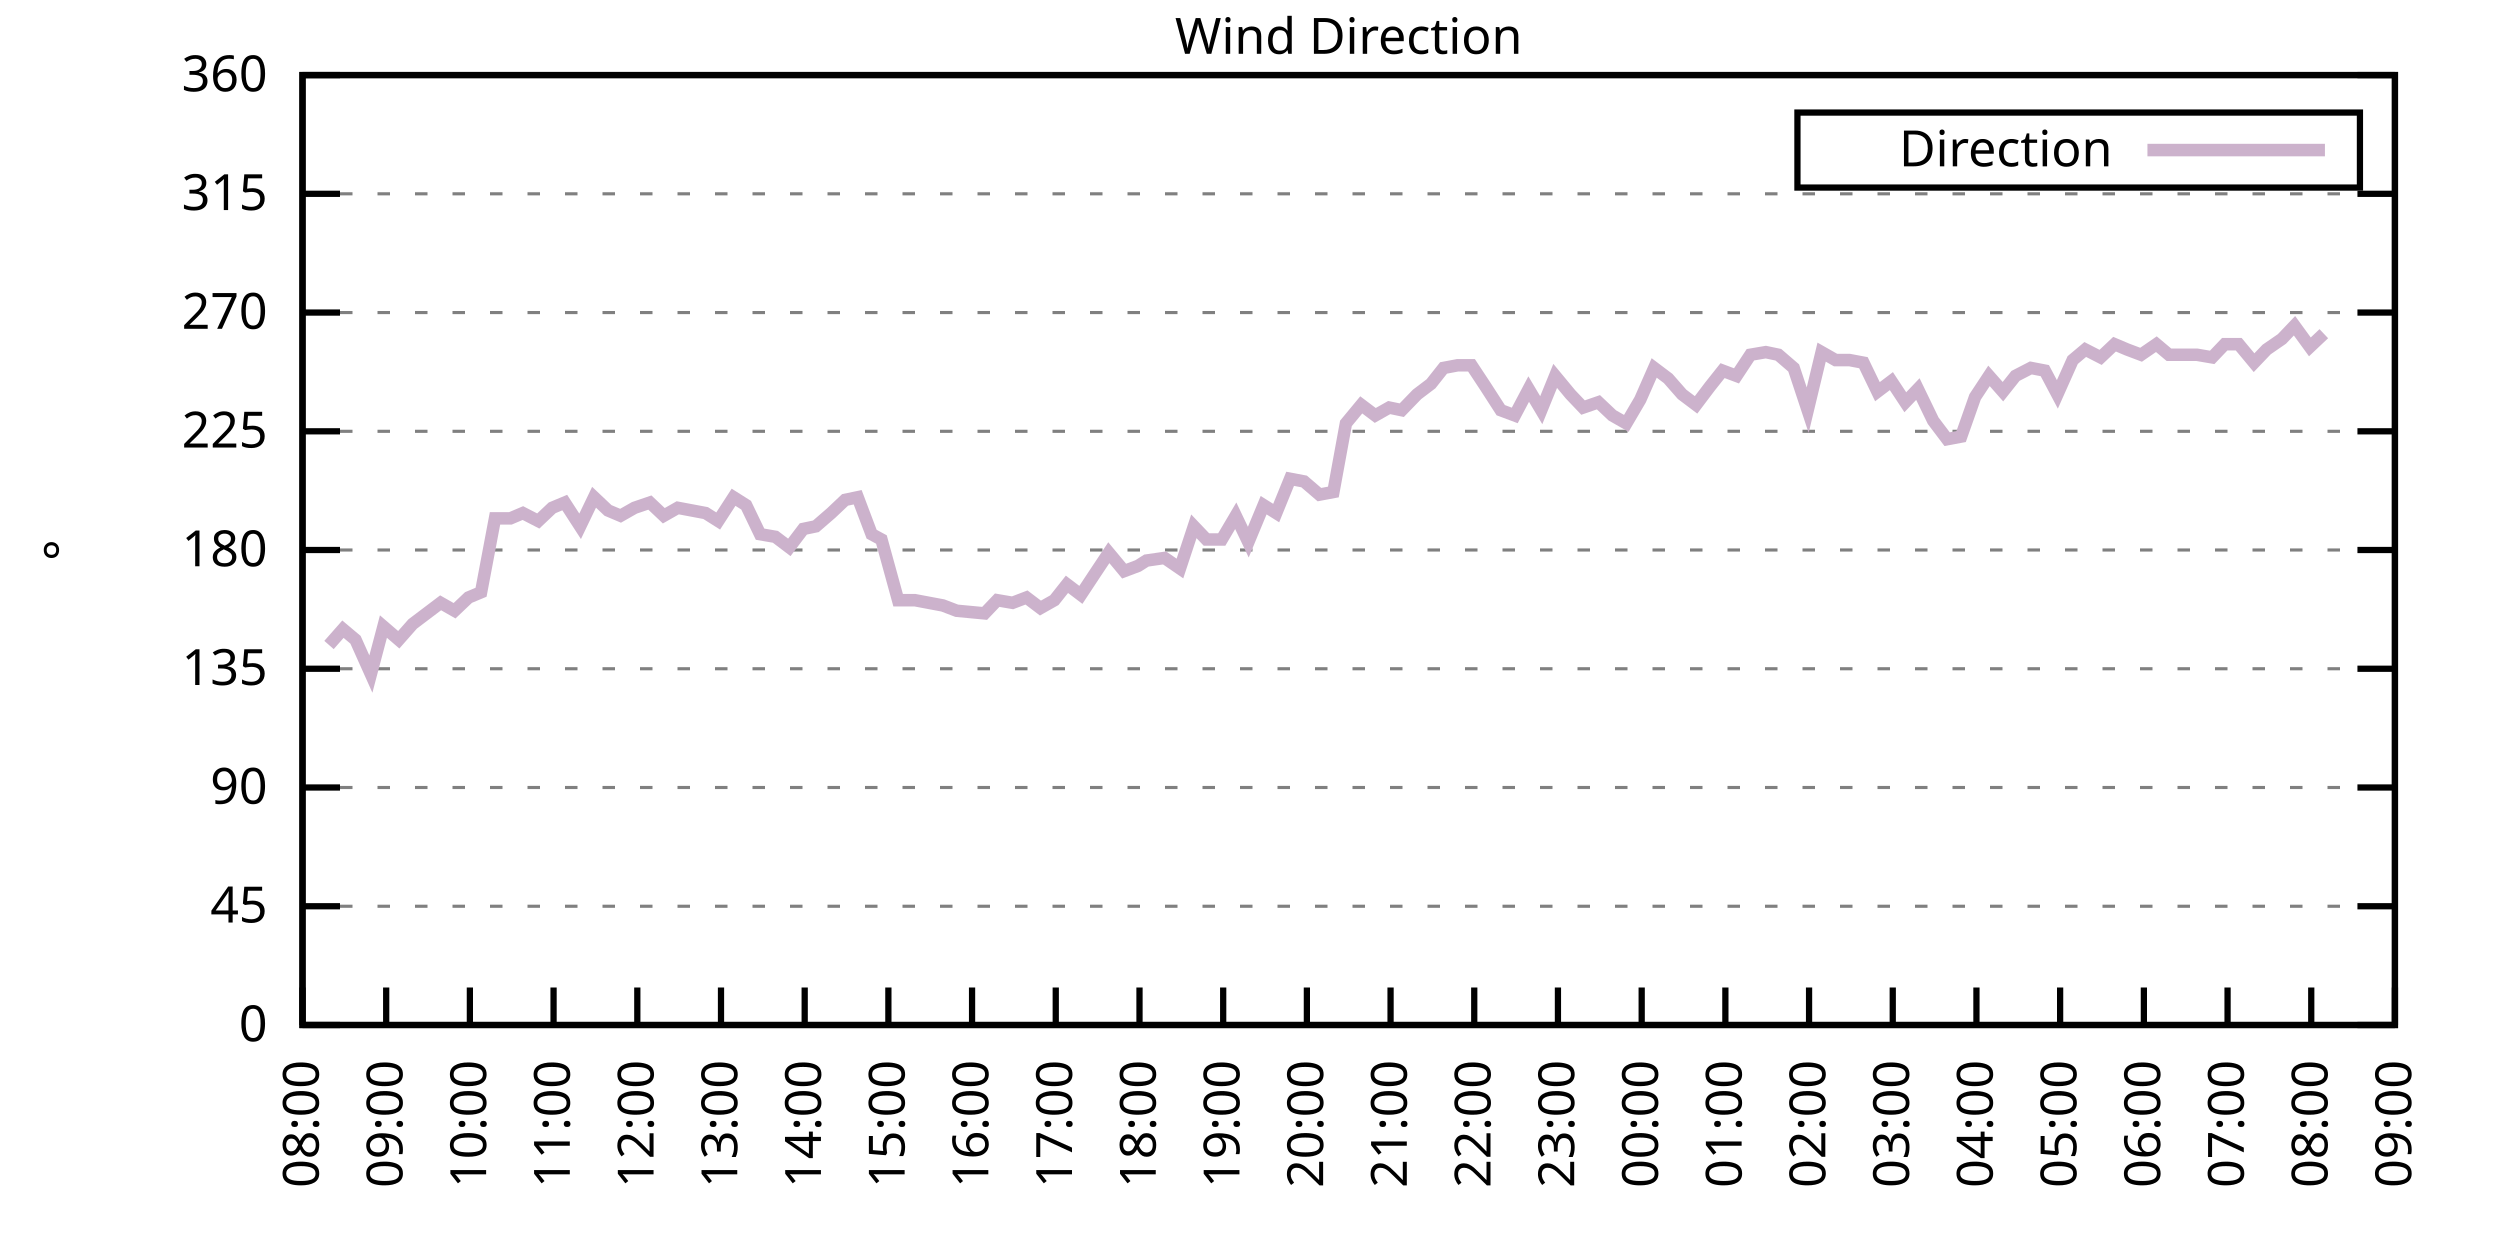
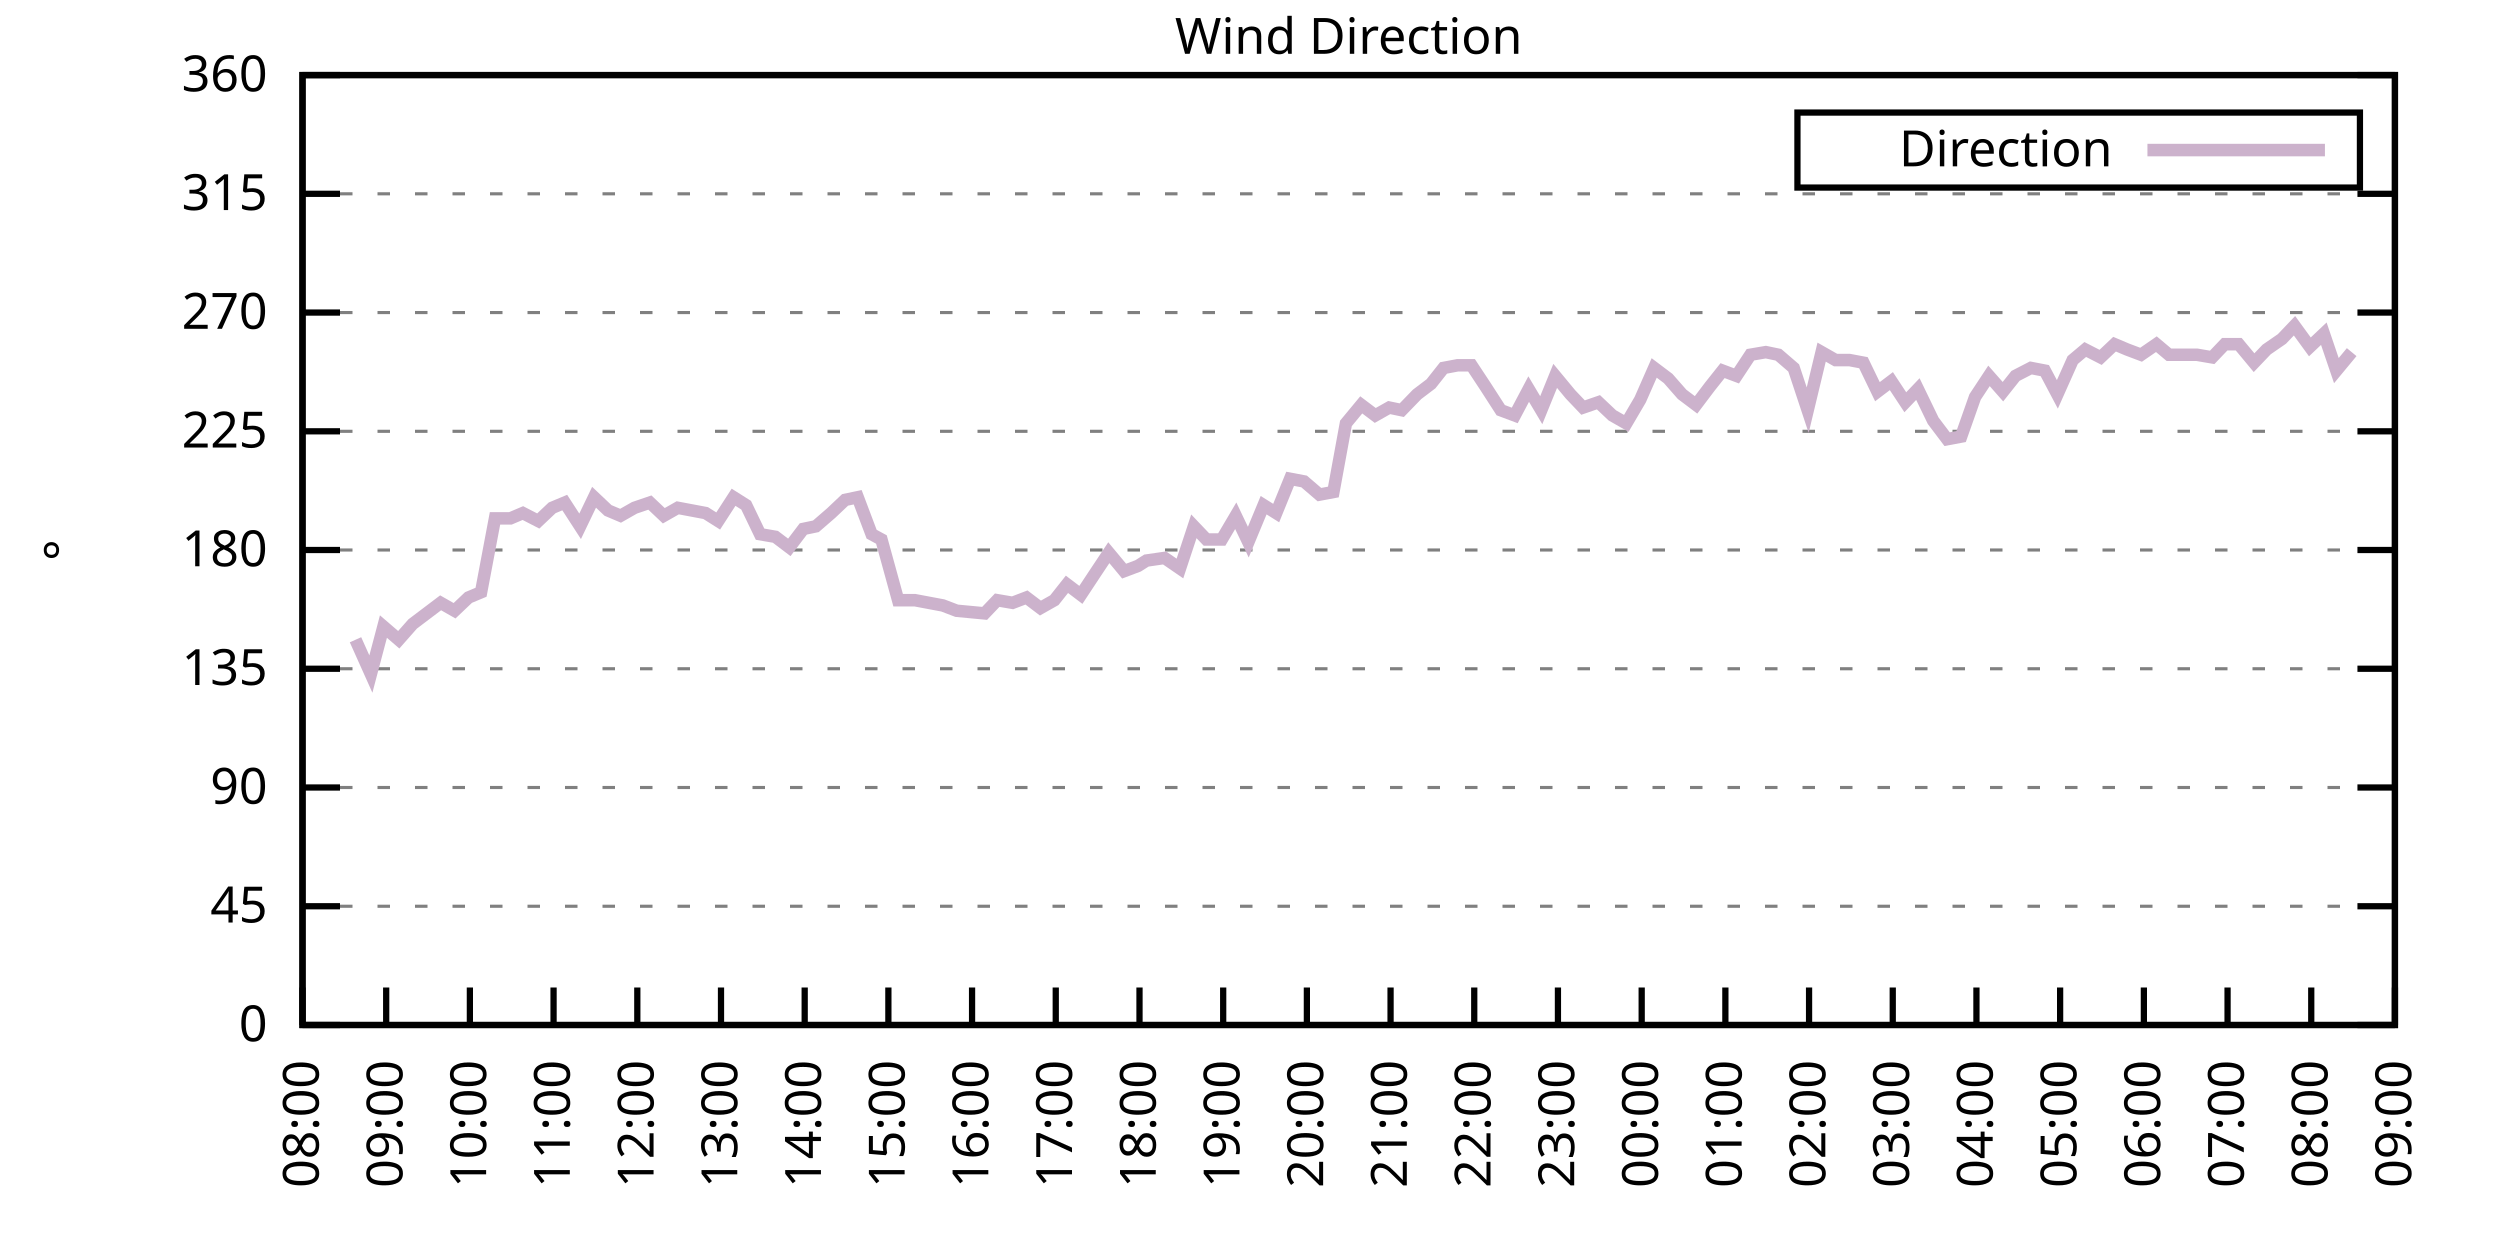
<svg xmlns="http://www.w3.org/2000/svg" xmlns:xlink="http://www.w3.org/1999/xlink" width="400" height="200" viewBox="0 0 400 200">
  <g id="gnuplot_canvas">
    <rect x="0" y="0" width="400" height="200" fill="none" />
    <defs>
      <circle id="gpDot" r="0.5" stroke-width="0.5" stroke="currentColor" />
      <path id="gpPt0" stroke-width="0.333" stroke="currentColor" d="M-1,0 h2 M0,-1 v2" />
      <path id="gpPt1" stroke-width="0.333" stroke="currentColor" d="M-1,-1 L1,1 M1,-1 L-1,1" />
      <path id="gpPt2" stroke-width="0.333" stroke="currentColor" d="M-1,0 L1,0 M0,-1 L0,1 M-1,-1 L1,1 M-1,1 L1,-1" />
      <rect id="gpPt3" stroke-width="0.333" stroke="currentColor" x="-1" y="-1" width="2" height="2" />
      <rect id="gpPt4" stroke-width="0.333" stroke="currentColor" fill="currentColor" x="-1" y="-1" width="2" height="2" />
      <circle id="gpPt5" stroke-width="0.333" stroke="currentColor" cx="0" cy="0" r="1" />
      <use xlink:href="#gpPt5" id="gpPt6" fill="currentColor" stroke="none" />
      <path id="gpPt7" stroke-width="0.333" stroke="currentColor" d="M0,-1.33 L-1.33,0.67 L1.33,0.67 z" />
      <use xlink:href="#gpPt7" id="gpPt8" fill="currentColor" stroke="none" />
      <use xlink:href="#gpPt7" id="gpPt9" stroke="currentColor" transform="rotate(180)" />
      <use xlink:href="#gpPt9" id="gpPt10" fill="currentColor" stroke="none" />
      <use xlink:href="#gpPt3" id="gpPt11" stroke="currentColor" transform="rotate(45)" />
      <use xlink:href="#gpPt11" id="gpPt12" fill="currentColor" stroke="none" />
      <path id="gpPt13" stroke-width="0.333" stroke="currentColor" d="M0,1.330 L1.265,0.411 L0.782,-1.067 L-0.782,-1.076 L-1.265,0.411 z" />
      <use xlink:href="#gpPt13" id="gpPt14" fill="currentColor" stroke="none" />
      <filter id="textbox" filterUnits="objectBoundingBox" x="0" y="0" height="1" width="1">
        <feFlood flood-color="white" flood-opacity="1" result="bgnd" />
        <feComposite in="SourceGraphic" in2="bgnd" operator="atop" />
      </filter>
      <filter id="greybox" filterUnits="objectBoundingBox" x="0" y="0" height="1" width="1">
        <feFlood flood-color="lightgrey" flood-opacity="1" result="grey" />
        <feComposite in="SourceGraphic" in2="grey" operator="atop" />
      </filter>
    </defs>
    <g fill="none" color="white" stroke="currentColor" stroke-width="1.00" stroke-linecap="butt" stroke-linejoin="miter">
</g>
    <g fill="none" color="black" stroke="currentColor" stroke-width="1.00" stroke-linecap="butt" stroke-linejoin="miter">
      <g stroke="none" shape-rendering="crispEdges">
        <polygon fill="rgb(255, 255, 255)" points="48.40,164.00 383.18,164.00 383.18,12.02 48.40,12.02 " />
      </g>
    </g>
    <g fill="none" color="black" stroke="currentColor" stroke-width="1.00" stroke-linecap="butt" stroke-linejoin="miter">
</g>
    <g fill="none" color="black" stroke="black" stroke-width="0.50" stroke-linecap="butt" stroke-linejoin="miter">
</g>
    <g fill="none" color="gray" stroke="currentColor" stroke-width="0.50" stroke-linecap="butt" stroke-linejoin="miter">
      <path stroke="gray" stroke-dasharray="2,4" class="gridline" d="M48.40,164.00 L383.19,164.00  " />
    </g>
    <g fill="none" color="gray" stroke="gray" stroke-width="1.00" stroke-linecap="butt" stroke-linejoin="miter">
</g>
    <g fill="none" color="black" stroke="currentColor" stroke-width="1.00" stroke-linecap="butt" stroke-linejoin="miter">
      <path stroke="black" d="M48.40,164.00 L54.40,164.00 M383.19,164.00 L377.19,164.00  " />
      <g transform="translate(42.80,166.60)" stroke="none" fill="black" font-family="Sans" font-size="8.00" text-anchor="end">
        <text>
          <tspan font-family="Sans"> 0</tspan>
        </text>
      </g>
    </g>
    <g fill="none" color="black" stroke="currentColor" stroke-width="1.00" stroke-linecap="butt" stroke-linejoin="miter">
</g>
    <g fill="none" color="black" stroke="black" stroke-width="0.50" stroke-linecap="butt" stroke-linejoin="miter">
</g>
    <g fill="none" color="gray" stroke="currentColor" stroke-width="0.50" stroke-linecap="butt" stroke-linejoin="miter">
      <path stroke="gray" stroke-dasharray="2,4" class="gridline" d="M48.40,145.00 L383.19,145.00  " />
    </g>
    <g fill="none" color="gray" stroke="gray" stroke-width="1.00" stroke-linecap="butt" stroke-linejoin="miter">
</g>
    <g fill="none" color="black" stroke="currentColor" stroke-width="1.00" stroke-linecap="butt" stroke-linejoin="miter">
      <path stroke="black" d="M48.40,145.00 L54.40,145.00 M383.19,145.00 L377.19,145.00  " />
      <g transform="translate(42.80,147.60)" stroke="none" fill="black" font-family="Sans" font-size="8.00" text-anchor="end">
        <text>
          <tspan font-family="Sans"> 45</tspan>
        </text>
      </g>
    </g>
    <g fill="none" color="black" stroke="currentColor" stroke-width="1.00" stroke-linecap="butt" stroke-linejoin="miter">
</g>
    <g fill="none" color="black" stroke="black" stroke-width="0.50" stroke-linecap="butt" stroke-linejoin="miter">
</g>
    <g fill="none" color="gray" stroke="currentColor" stroke-width="0.50" stroke-linecap="butt" stroke-linejoin="miter">
      <path stroke="gray" stroke-dasharray="2,4" class="gridline" d="M48.40,126.00 L383.19,126.00  " />
    </g>
    <g fill="none" color="gray" stroke="gray" stroke-width="1.00" stroke-linecap="butt" stroke-linejoin="miter">
</g>
    <g fill="none" color="black" stroke="currentColor" stroke-width="1.00" stroke-linecap="butt" stroke-linejoin="miter">
      <path stroke="black" d="M48.40,126.00 L54.40,126.00 M383.19,126.00 L377.19,126.00  " />
      <g transform="translate(42.80,128.60)" stroke="none" fill="black" font-family="Sans" font-size="8.00" text-anchor="end">
        <text>
          <tspan font-family="Sans"> 90</tspan>
        </text>
      </g>
    </g>
    <g fill="none" color="black" stroke="currentColor" stroke-width="1.00" stroke-linecap="butt" stroke-linejoin="miter">
</g>
    <g fill="none" color="black" stroke="black" stroke-width="0.50" stroke-linecap="butt" stroke-linejoin="miter">
</g>
    <g fill="none" color="gray" stroke="currentColor" stroke-width="0.50" stroke-linecap="butt" stroke-linejoin="miter">
      <path stroke="gray" stroke-dasharray="2,4" class="gridline" d="M48.40,107.00 L383.19,107.00  " />
    </g>
    <g fill="none" color="gray" stroke="gray" stroke-width="1.00" stroke-linecap="butt" stroke-linejoin="miter">
</g>
    <g fill="none" color="black" stroke="currentColor" stroke-width="1.00" stroke-linecap="butt" stroke-linejoin="miter">
      <path stroke="black" d="M48.40,107.00 L54.40,107.00 M383.19,107.00 L377.19,107.00  " />
      <g transform="translate(42.80,109.60)" stroke="none" fill="black" font-family="Sans" font-size="8.00" text-anchor="end">
        <text>
          <tspan font-family="Sans"> 135</tspan>
        </text>
      </g>
    </g>
    <g fill="none" color="black" stroke="currentColor" stroke-width="1.00" stroke-linecap="butt" stroke-linejoin="miter">
</g>
    <g fill="none" color="black" stroke="black" stroke-width="0.50" stroke-linecap="butt" stroke-linejoin="miter">
</g>
    <g fill="none" color="gray" stroke="currentColor" stroke-width="0.50" stroke-linecap="butt" stroke-linejoin="miter">
      <path stroke="gray" stroke-dasharray="2,4" class="gridline" d="M48.40,88.00 L383.19,88.00  " />
    </g>
    <g fill="none" color="gray" stroke="gray" stroke-width="1.00" stroke-linecap="butt" stroke-linejoin="miter">
</g>
    <g fill="none" color="black" stroke="currentColor" stroke-width="1.00" stroke-linecap="butt" stroke-linejoin="miter">
      <path stroke="black" d="M48.40,88.00 L54.40,88.00 M383.19,88.00 L377.19,88.00  " />
      <g transform="translate(42.80,90.60)" stroke="none" fill="black" font-family="Sans" font-size="8.00" text-anchor="end">
        <text>
          <tspan font-family="Sans"> 180</tspan>
        </text>
      </g>
    </g>
    <g fill="none" color="black" stroke="currentColor" stroke-width="1.00" stroke-linecap="butt" stroke-linejoin="miter">
</g>
    <g fill="none" color="black" stroke="black" stroke-width="0.50" stroke-linecap="butt" stroke-linejoin="miter">
</g>
    <g fill="none" color="gray" stroke="currentColor" stroke-width="0.50" stroke-linecap="butt" stroke-linejoin="miter">
      <path stroke="gray" stroke-dasharray="2,4" class="gridline" d="M48.40,69.01 L383.19,69.01  " />
    </g>
    <g fill="none" color="gray" stroke="gray" stroke-width="1.00" stroke-linecap="butt" stroke-linejoin="miter">
</g>
    <g fill="none" color="black" stroke="currentColor" stroke-width="1.00" stroke-linecap="butt" stroke-linejoin="miter">
      <path stroke="black" d="M48.40,69.01 L54.40,69.01 M383.19,69.01 L377.19,69.01  " />
      <g transform="translate(42.80,71.61)" stroke="none" fill="black" font-family="Sans" font-size="8.00" text-anchor="end">
        <text>
          <tspan font-family="Sans"> 225</tspan>
        </text>
      </g>
    </g>
    <g fill="none" color="black" stroke="currentColor" stroke-width="1.00" stroke-linecap="butt" stroke-linejoin="miter">
</g>
    <g fill="none" color="black" stroke="black" stroke-width="0.50" stroke-linecap="butt" stroke-linejoin="miter">
</g>
    <g fill="none" color="gray" stroke="currentColor" stroke-width="0.50" stroke-linecap="butt" stroke-linejoin="miter">
      <path stroke="gray" stroke-dasharray="2,4" class="gridline" d="M48.40,50.01 L383.19,50.01  " />
    </g>
    <g fill="none" color="gray" stroke="gray" stroke-width="1.00" stroke-linecap="butt" stroke-linejoin="miter">
</g>
    <g fill="none" color="black" stroke="currentColor" stroke-width="1.00" stroke-linecap="butt" stroke-linejoin="miter">
      <path stroke="black" d="M48.40,50.01 L54.40,50.01 M383.19,50.01 L377.19,50.01  " />
      <g transform="translate(42.80,52.61)" stroke="none" fill="black" font-family="Sans" font-size="8.00" text-anchor="end">
        <text>
          <tspan font-family="Sans"> 270</tspan>
        </text>
      </g>
    </g>
    <g fill="none" color="black" stroke="currentColor" stroke-width="1.00" stroke-linecap="butt" stroke-linejoin="miter">
</g>
    <g fill="none" color="black" stroke="black" stroke-width="0.50" stroke-linecap="butt" stroke-linejoin="miter">
</g>
    <g fill="none" color="gray" stroke="currentColor" stroke-width="0.50" stroke-linecap="butt" stroke-linejoin="miter">
      <path stroke="gray" stroke-dasharray="2,4" class="gridline" d="M48.40,31.01 L383.19,31.01  " />
    </g>
    <g fill="none" color="gray" stroke="gray" stroke-width="1.00" stroke-linecap="butt" stroke-linejoin="miter">
</g>
    <g fill="none" color="black" stroke="currentColor" stroke-width="1.00" stroke-linecap="butt" stroke-linejoin="miter">
      <path stroke="black" d="M48.40,31.01 L54.40,31.01 M383.19,31.01 L377.19,31.01  " />
      <g transform="translate(42.80,33.61)" stroke="none" fill="black" font-family="Sans" font-size="8.00" text-anchor="end">
        <text>
          <tspan font-family="Sans"> 315</tspan>
        </text>
      </g>
    </g>
    <g fill="none" color="black" stroke="currentColor" stroke-width="1.00" stroke-linecap="butt" stroke-linejoin="miter">
</g>
    <g fill="none" color="black" stroke="black" stroke-width="0.50" stroke-linecap="butt" stroke-linejoin="miter">
</g>
    <g fill="none" color="gray" stroke="currentColor" stroke-width="0.50" stroke-linecap="butt" stroke-linejoin="miter">
      <path stroke="gray" stroke-dasharray="2,4" class="gridline" d="M48.40,12.01 L383.19,12.01  " />
    </g>
    <g fill="none" color="gray" stroke="gray" stroke-width="1.00" stroke-linecap="butt" stroke-linejoin="miter">
</g>
    <g fill="none" color="black" stroke="currentColor" stroke-width="1.00" stroke-linecap="butt" stroke-linejoin="miter">
      <path stroke="black" d="M48.40,12.01 L54.40,12.01 M383.19,12.01 L377.19,12.01  " />
      <g transform="translate(42.80,14.61)" stroke="none" fill="black" font-family="Sans" font-size="8.00" text-anchor="end">
        <text>
          <tspan font-family="Sans"> 360</tspan>
        </text>
      </g>
    </g>
    <g fill="none" color="black" stroke="currentColor" stroke-width="1.00" stroke-linecap="butt" stroke-linejoin="miter">
      <path stroke="black" d="M48.40,164.00 L48.40,158.00  " />
      <g transform="translate(51.00,169.60) rotate(270.00)" stroke="none" fill="black" font-family="Sans" font-size="8.00" text-anchor="end">
        <text>
          <tspan font-family="Sans">08:00</tspan>
        </text>
      </g>
    </g>
    <g fill="none" color="black" stroke="currentColor" stroke-width="1.00" stroke-linecap="butt" stroke-linejoin="miter">
      <path stroke="black" d="M61.79,164.00 L61.79,158.00  " />
      <g transform="translate(64.39,169.60) rotate(270.00)" stroke="none" fill="black" font-family="Sans" font-size="8.00" text-anchor="end">
        <text>
          <tspan font-family="Sans">09:00</tspan>
        </text>
      </g>
    </g>
    <g fill="none" color="black" stroke="currentColor" stroke-width="1.00" stroke-linecap="butt" stroke-linejoin="miter">
      <path stroke="black" d="M75.18,164.00 L75.18,158.00  " />
      <g transform="translate(77.78,169.60) rotate(270.00)" stroke="none" fill="black" font-family="Sans" font-size="8.00" text-anchor="end">
        <text>
          <tspan font-family="Sans">10:00</tspan>
        </text>
      </g>
    </g>
    <g fill="none" color="black" stroke="currentColor" stroke-width="1.00" stroke-linecap="butt" stroke-linejoin="miter">
      <path stroke="black" d="M88.57,164.00 L88.57,158.00  " />
      <g transform="translate(91.17,169.60) rotate(270.00)" stroke="none" fill="black" font-family="Sans" font-size="8.00" text-anchor="end">
        <text>
          <tspan font-family="Sans">11:00</tspan>
        </text>
      </g>
    </g>
    <g fill="none" color="black" stroke="currentColor" stroke-width="1.00" stroke-linecap="butt" stroke-linejoin="miter">
      <path stroke="black" d="M101.97,164.00 L101.97,158.00  " />
      <g transform="translate(104.57,169.60) rotate(270.00)" stroke="none" fill="black" font-family="Sans" font-size="8.00" text-anchor="end">
        <text>
          <tspan font-family="Sans">12:00</tspan>
        </text>
      </g>
    </g>
    <g fill="none" color="black" stroke="currentColor" stroke-width="1.00" stroke-linecap="butt" stroke-linejoin="miter">
      <path stroke="black" d="M115.36,164.00 L115.36,158.00  " />
      <g transform="translate(117.96,169.60) rotate(270.00)" stroke="none" fill="black" font-family="Sans" font-size="8.00" text-anchor="end">
        <text>
          <tspan font-family="Sans">13:00</tspan>
        </text>
      </g>
    </g>
    <g fill="none" color="black" stroke="currentColor" stroke-width="1.00" stroke-linecap="butt" stroke-linejoin="miter">
      <path stroke="black" d="M128.75,164.00 L128.75,158.00  " />
      <g transform="translate(131.35,169.60) rotate(270.00)" stroke="none" fill="black" font-family="Sans" font-size="8.00" text-anchor="end">
        <text>
          <tspan font-family="Sans">14:00</tspan>
        </text>
      </g>
    </g>
    <g fill="none" color="black" stroke="currentColor" stroke-width="1.00" stroke-linecap="butt" stroke-linejoin="miter">
      <path stroke="black" d="M142.14,164.00 L142.14,158.00  " />
      <g transform="translate(144.74,169.60) rotate(270.00)" stroke="none" fill="black" font-family="Sans" font-size="8.00" text-anchor="end">
        <text>
          <tspan font-family="Sans">15:00</tspan>
        </text>
      </g>
    </g>
    <g fill="none" color="black" stroke="currentColor" stroke-width="1.00" stroke-linecap="butt" stroke-linejoin="miter">
      <path stroke="black" d="M155.53,164.00 L155.53,158.00  " />
      <g transform="translate(158.13,169.60) rotate(270.00)" stroke="none" fill="black" font-family="Sans" font-size="8.00" text-anchor="end">
        <text>
          <tspan font-family="Sans">16:00</tspan>
        </text>
      </g>
    </g>
    <g fill="none" color="black" stroke="currentColor" stroke-width="1.00" stroke-linecap="butt" stroke-linejoin="miter">
      <path stroke="black" d="M168.92,164.00 L168.92,158.00  " />
      <g transform="translate(171.52,169.60) rotate(270.00)" stroke="none" fill="black" font-family="Sans" font-size="8.00" text-anchor="end">
        <text>
          <tspan font-family="Sans">17:00</tspan>
        </text>
      </g>
    </g>
    <g fill="none" color="black" stroke="currentColor" stroke-width="1.00" stroke-linecap="butt" stroke-linejoin="miter">
      <path stroke="black" d="M182.32,164.00 L182.32,158.00  " />
      <g transform="translate(184.92,169.60) rotate(270.00)" stroke="none" fill="black" font-family="Sans" font-size="8.00" text-anchor="end">
        <text>
          <tspan font-family="Sans">18:00</tspan>
        </text>
      </g>
    </g>
    <g fill="none" color="black" stroke="currentColor" stroke-width="1.00" stroke-linecap="butt" stroke-linejoin="miter">
      <path stroke="black" d="M195.71,164.00 L195.71,158.00  " />
      <g transform="translate(198.31,169.60) rotate(270.00)" stroke="none" fill="black" font-family="Sans" font-size="8.00" text-anchor="end">
        <text>
          <tspan font-family="Sans">19:00</tspan>
        </text>
      </g>
    </g>
    <g fill="none" color="black" stroke="currentColor" stroke-width="1.00" stroke-linecap="butt" stroke-linejoin="miter">
      <path stroke="black" d="M209.10,164.00 L209.10,158.00  " />
      <g transform="translate(211.70,169.60) rotate(270.00)" stroke="none" fill="black" font-family="Sans" font-size="8.00" text-anchor="end">
        <text>
          <tspan font-family="Sans">20:00</tspan>
        </text>
      </g>
    </g>
    <g fill="none" color="black" stroke="currentColor" stroke-width="1.00" stroke-linecap="butt" stroke-linejoin="miter">
      <path stroke="black" d="M222.49,164.00 L222.49,158.00  " />
      <g transform="translate(225.09,169.60) rotate(270.00)" stroke="none" fill="black" font-family="Sans" font-size="8.00" text-anchor="end">
        <text>
          <tspan font-family="Sans">21:00</tspan>
        </text>
      </g>
    </g>
    <g fill="none" color="black" stroke="currentColor" stroke-width="1.00" stroke-linecap="butt" stroke-linejoin="miter">
      <path stroke="black" d="M235.88,164.00 L235.88,158.00  " />
      <g transform="translate(238.48,169.60) rotate(270.00)" stroke="none" fill="black" font-family="Sans" font-size="8.00" text-anchor="end">
        <text>
          <tspan font-family="Sans">22:00</tspan>
        </text>
      </g>
    </g>
    <g fill="none" color="black" stroke="currentColor" stroke-width="1.00" stroke-linecap="butt" stroke-linejoin="miter">
      <path stroke="black" d="M249.27,164.00 L249.27,158.00  " />
      <g transform="translate(251.87,169.60) rotate(270.00)" stroke="none" fill="black" font-family="Sans" font-size="8.00" text-anchor="end">
        <text>
          <tspan font-family="Sans">23:00</tspan>
        </text>
      </g>
    </g>
    <g fill="none" color="black" stroke="currentColor" stroke-width="1.00" stroke-linecap="butt" stroke-linejoin="miter">
      <path stroke="black" d="M262.67,164.00 L262.67,158.00  " />
      <g transform="translate(265.27,169.60) rotate(270.00)" stroke="none" fill="black" font-family="Sans" font-size="8.00" text-anchor="end">
        <text>
          <tspan font-family="Sans">00:00</tspan>
        </text>
      </g>
    </g>
    <g fill="none" color="black" stroke="currentColor" stroke-width="1.00" stroke-linecap="butt" stroke-linejoin="miter">
      <path stroke="black" d="M276.06,164.00 L276.06,158.00  " />
      <g transform="translate(278.66,169.60) rotate(270.00)" stroke="none" fill="black" font-family="Sans" font-size="8.00" text-anchor="end">
        <text>
          <tspan font-family="Sans">01:00</tspan>
        </text>
      </g>
    </g>
    <g fill="none" color="black" stroke="currentColor" stroke-width="1.00" stroke-linecap="butt" stroke-linejoin="miter">
      <path stroke="black" d="M289.45,164.00 L289.45,158.00  " />
      <g transform="translate(292.05,169.60) rotate(270.00)" stroke="none" fill="black" font-family="Sans" font-size="8.00" text-anchor="end">
        <text>
          <tspan font-family="Sans">02:00</tspan>
        </text>
      </g>
    </g>
    <g fill="none" color="black" stroke="currentColor" stroke-width="1.00" stroke-linecap="butt" stroke-linejoin="miter">
      <path stroke="black" d="M302.84,164.00 L302.84,158.00  " />
      <g transform="translate(305.44,169.60) rotate(270.00)" stroke="none" fill="black" font-family="Sans" font-size="8.00" text-anchor="end">
        <text>
          <tspan font-family="Sans">03:00</tspan>
        </text>
      </g>
    </g>
    <g fill="none" color="black" stroke="currentColor" stroke-width="1.00" stroke-linecap="butt" stroke-linejoin="miter">
      <path stroke="black" d="M316.23,164.00 L316.23,158.00  " />
      <g transform="translate(318.83,169.60) rotate(270.00)" stroke="none" fill="black" font-family="Sans" font-size="8.00" text-anchor="end">
        <text>
          <tspan font-family="Sans">04:00</tspan>
        </text>
      </g>
    </g>
    <g fill="none" color="black" stroke="currentColor" stroke-width="1.00" stroke-linecap="butt" stroke-linejoin="miter">
      <path stroke="black" d="M329.62,164.00 L329.62,158.00  " />
      <g transform="translate(332.22,169.60) rotate(270.00)" stroke="none" fill="black" font-family="Sans" font-size="8.00" text-anchor="end">
        <text>
          <tspan font-family="Sans">05:00</tspan>
        </text>
      </g>
    </g>
    <g fill="none" color="black" stroke="currentColor" stroke-width="1.00" stroke-linecap="butt" stroke-linejoin="miter">
      <path stroke="black" d="M343.02,164.00 L343.02,158.00  " />
      <g transform="translate(345.62,169.60) rotate(270.00)" stroke="none" fill="black" font-family="Sans" font-size="8.00" text-anchor="end">
        <text>
          <tspan font-family="Sans">06:00</tspan>
        </text>
      </g>
    </g>
    <g fill="none" color="black" stroke="currentColor" stroke-width="1.00" stroke-linecap="butt" stroke-linejoin="miter">
      <path stroke="black" d="M356.41,164.00 L356.41,158.00  " />
      <g transform="translate(359.01,169.60) rotate(270.00)" stroke="none" fill="black" font-family="Sans" font-size="8.00" text-anchor="end">
        <text>
          <tspan font-family="Sans">07:00</tspan>
        </text>
      </g>
    </g>
    <g fill="none" color="black" stroke="currentColor" stroke-width="1.00" stroke-linecap="butt" stroke-linejoin="miter">
      <path stroke="black" d="M369.80,164.00 L369.80,158.00  " />
      <g transform="translate(372.40,169.60) rotate(270.00)" stroke="none" fill="black" font-family="Sans" font-size="8.00" text-anchor="end">
        <text>
          <tspan font-family="Sans">08:00</tspan>
        </text>
      </g>
    </g>
    <g fill="none" color="black" stroke="currentColor" stroke-width="1.00" stroke-linecap="butt" stroke-linejoin="miter">
      <path stroke="black" d="M383.19,164.00 L383.19,158.00  " />
      <g transform="translate(385.79,169.60) rotate(270.00)" stroke="none" fill="black" font-family="Sans" font-size="8.00" text-anchor="end">
        <text>
          <tspan font-family="Sans">09:00</tspan>
        </text>
      </g>
    </g>
    <g fill="none" color="black" stroke="currentColor" stroke-width="1.00" stroke-linecap="butt" stroke-linejoin="miter">
</g>
    <g fill="none" color="black" stroke="currentColor" stroke-width="1.00" stroke-linecap="butt" stroke-linejoin="miter">
      <path stroke="black" d="M48.40,12.01 L48.40,164.00 L383.19,164.00 L383.19,12.01 L48.40,12.01 Z  " />
    </g>
    <g fill="none" color="black" stroke="currentColor" stroke-width="1.00" stroke-linecap="butt" stroke-linejoin="miter">
</g>
    <g fill="none" color="black" stroke="currentColor" stroke-width="1.00" stroke-linecap="butt" stroke-linejoin="miter">
      <path stroke="black" d="M287.59,30.01 L287.59,18.01 L377.59,18.01 L377.59,30.01 L287.59,30.01 Z  " />
    </g>
    <g id="Wind_direction_plot_1">
      <g fill="none" color="white" stroke="black" stroke-width="2.00" stroke-linecap="butt" stroke-linejoin="miter">
</g>
      <g fill="none" color="black" stroke="currentColor" stroke-width="2.00" stroke-linecap="butt" stroke-linejoin="miter">
        <g transform="translate(337.99,26.61)" stroke="none" fill="black" font-family="Sans" font-size="8.00" text-anchor="end">
          <text>
            <tspan font-family="Sans">Direction</tspan>
          </text>
        </g>
      </g>
      <g fill="none" color="black" stroke="currentColor" stroke-width="2.00" stroke-linecap="butt" stroke-linejoin="miter">
-         <path stroke="rgb(204, 178, 204)" d="M343.59,24.01 L371.99,24.01 M52.64,103.20 L54.87,100.67 L56.88,102.36 L59.34,107.85 L61.35,100.25 L63.80,102.36   L66.03,99.83 L70.50,96.45 L72.73,97.72 L74.96,95.60 L76.97,94.76 L79.20,82.94 L81.66,82.94 L83.66,82.09   L86.12,83.36 L88.35,81.25 L90.36,80.41 L92.82,84.21 L95.05,79.56 L97.28,81.67 L99.29,82.52 L101.52,81.25   L103.98,80.41 L106.21,82.52 L108.44,81.25 L110.67,81.67 L112.90,82.09 L114.91,83.36 L117.37,79.56 L119.38,80.83   L121.61,85.47 L124.06,85.89 L126.29,87.58 L128.53,84.63 L130.54,84.21 L132.99,82.09 L135.22,79.98 L137.23,79.56   L139.46,85.47 L141.03,86.32 L143.70,96.03 L146.38,96.03 L148.61,96.45 L150.85,96.87 L153.08,97.72 L157.54,98.14   L159.55,96.03 L162.01,96.45 L164.24,95.60 L166.47,97.29 L168.70,96.03 L170.71,93.49 L172.94,95.18 L175.17,91.80   L177.41,88.43 L179.86,91.38 L182.09,90.54 L183.43,89.69 L186.33,89.27 L188.79,90.96 L191.02,84.21 L193.03,86.32   L195.48,86.32 L197.72,82.52 L199.73,86.74 L202.18,80.83 L204.19,82.09 L206.42,76.61 L208.65,77.03 L211.11,79.14   L213.34,78.72 L215.35,67.74 L217.80,64.78 L220.04,66.47 L222.27,65.21 L224.28,65.63 L226.73,63.10 L228.96,61.41   L230.97,58.87 L233.20,58.45 L235.44,58.45 L237.67,61.83 L240.12,65.63 L242.36,66.47 L244.59,62.25 L246.60,65.63   L248.83,60.14 L251.28,63.10 L253.29,65.21 L255.75,64.36 L257.98,66.47 L260.21,67.74 L262.44,63.94 L264.67,58.87   L266.91,60.56 L269.14,63.10 L271.37,64.78 L273.60,61.83 L275.61,59.30 L277.84,60.14 L280.07,56.76 L282.53,56.34   L284.54,56.76 L286.99,58.87 L289.23,65.63 L291.46,56.34 L293.69,57.61 L295.92,57.61 L298.15,58.03 L300.39,62.67   L302.62,60.98 L304.85,64.36 L306.86,62.25 L309.31,67.32 L311.54,70.27 L313.78,69.85 L316.01,63.52 L318.24,60.14   L320.47,62.67 L322.48,60.14 L324.94,58.87 L327.17,59.30 L329.18,63.10 L331.63,57.61 L333.64,55.92 L336.10,57.18   L338.33,55.07 L340.34,55.92 L342.57,56.76 L345.02,55.07 L347.03,56.76 L349.49,56.76 L351.50,56.76 L353.95,57.18   L355.96,55.07 L358.19,55.07 L360.65,58.03 L362.66,55.92 L365.11,54.23 L367.12,52.12 L369.58,55.50 L371.81,53.39    " />
+         <path stroke="rgb(204, 178, 204)" d="M343.59,24.01 L371.99,24.01 M56.88,102.36 L59.34,107.85 L61.35,100.25 L63.80,102.36 L66.03,99.83 L70.50,96.45   L72.73,97.72 L74.96,95.60 L76.97,94.76 L79.20,82.94 L81.66,82.94 L83.66,82.09 L86.12,83.36 L88.35,81.25   L90.36,80.41 L92.82,84.21 L95.05,79.56 L97.28,81.67 L99.29,82.52 L101.52,81.25 L103.98,80.41 L106.21,82.52   L108.44,81.25 L110.67,81.67 L112.90,82.09 L114.91,83.36 L117.37,79.56 L119.38,80.83 L121.61,85.47 L124.06,85.89   L126.29,87.58 L128.53,84.63 L130.54,84.21 L132.99,82.09 L135.22,79.98 L137.23,79.56 L139.46,85.47 L141.03,86.32   L143.70,96.03 L146.38,96.03 L148.61,96.45 L150.85,96.87 L153.08,97.72 L157.54,98.14 L159.55,96.03 L162.01,96.45   L164.24,95.60 L166.47,97.29 L168.70,96.03 L170.71,93.49 L172.94,95.18 L175.17,91.80 L177.41,88.43 L179.86,91.38   L182.09,90.54 L183.43,89.69 L186.33,89.27 L188.79,90.96 L191.02,84.21 L193.03,86.32 L195.48,86.32 L197.72,82.52   L199.73,86.74 L202.18,80.83 L204.19,82.09 L206.42,76.61 L208.65,77.03 L211.11,79.14 L213.34,78.72 L215.35,67.74   L217.80,64.78 L220.04,66.47 L222.27,65.21 L224.28,65.63 L226.73,63.10 L228.96,61.41 L230.97,58.87 L233.20,58.45   L235.44,58.45 L237.67,61.83 L240.12,65.63 L242.36,66.47 L244.59,62.25 L246.60,65.63 L248.83,60.14 L251.28,63.10   L253.29,65.21 L255.75,64.36 L257.98,66.47 L260.21,67.74 L262.44,63.94 L264.67,58.87 L266.91,60.56 L269.14,63.10   L271.37,64.78 L273.60,61.83 L275.61,59.30 L277.84,60.14 L280.07,56.76 L282.53,56.34 L284.54,56.76 L286.99,58.87   L289.23,65.63 L291.46,56.34 L293.69,57.61 L295.92,57.61 L298.15,58.03 L300.39,62.67 L302.62,60.98 L304.85,64.36   L306.86,62.25 L309.31,67.32 L311.54,70.27 L313.78,69.85 L316.01,63.52 L318.24,60.14 L320.47,62.67 L322.48,60.14   L324.94,58.87 L327.17,59.30 L329.18,63.10 L331.63,57.61 L333.64,55.92 L336.10,57.18 L338.33,55.07 L340.34,55.92   L342.57,56.76 L345.02,55.07 L347.03,56.76 L349.49,56.76 L351.50,56.76 L353.95,57.18 L355.96,55.07 L358.19,55.07   L360.65,58.03 L362.66,55.92 L365.11,54.23 L367.12,52.12 L369.58,55.50 L371.81,53.39 L373.82,59.30 L376.27,56.34    " />
      </g>
    </g>
    <g fill="none" color="black" stroke="currentColor" stroke-width="2.00" stroke-linecap="butt" stroke-linejoin="miter">
</g>
    <g fill="none" color="black" stroke="black" stroke-width="1.00" stroke-linecap="butt" stroke-linejoin="miter">
</g>
    <g fill="none" color="black" stroke="currentColor" stroke-width="1.00" stroke-linecap="butt" stroke-linejoin="miter">
      <path stroke="black" d="M48.40,12.01 L48.40,164.00 L383.19,164.00 L383.19,12.01 L48.40,12.01 Z  " />
      <g transform="translate(12.80,88.01) rotate(270.00)" stroke="none" fill="black" font-family="Sans" font-size="8.00" text-anchor="middle">
        <text>
          <tspan font-family="Sans">°</tspan>
        </text>
      </g>
    </g>
    <g fill="none" color="black" stroke="currentColor" stroke-width="1.00" stroke-linecap="butt" stroke-linejoin="miter">
</g>
    <g fill="none" color="black" stroke="currentColor" stroke-width="1.00" stroke-linecap="butt" stroke-linejoin="miter">
      <g transform="translate(215.79,8.61)" stroke="none" fill="black" font-family="Sans" font-size="8.00" text-anchor="middle">
        <text>
          <tspan font-family="Sans">Wind Direction</tspan>
        </text>
      </g>
    </g>
    <g fill="none" color="black" stroke="currentColor" stroke-width="1.00" stroke-linecap="butt" stroke-linejoin="miter">
</g>
  </g>
</svg>
